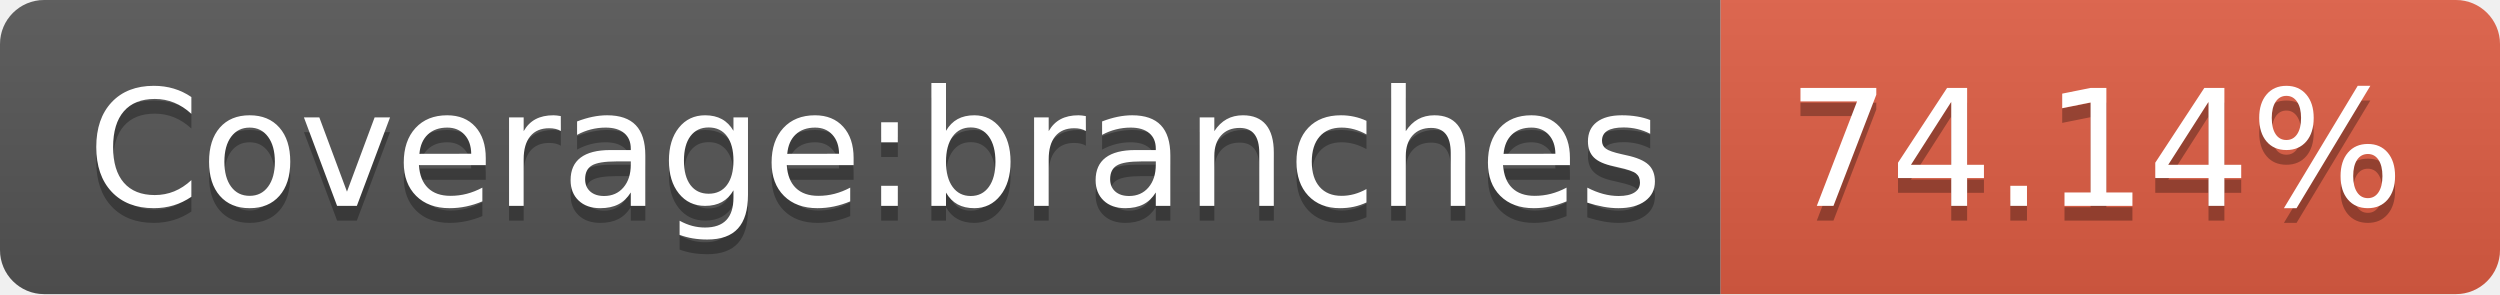
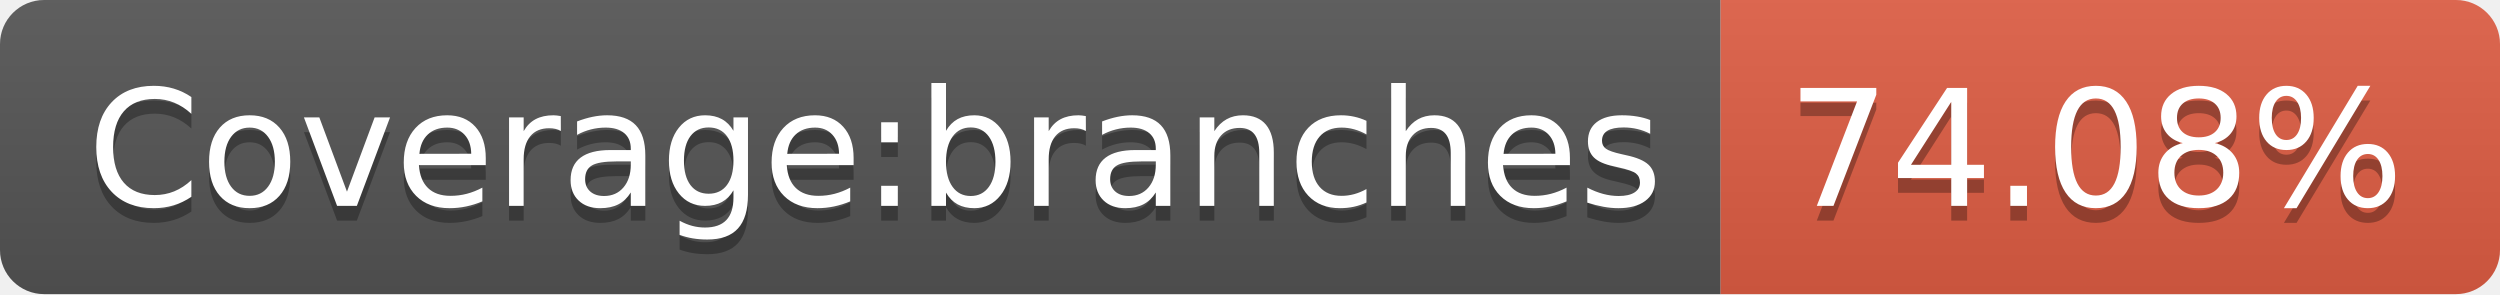
- <svg xmlns="http://www.w3.org/2000/svg" width="170" height="20" role="img" aria-label="Coverage:branches: 74.14%">
+ <svg xmlns="http://www.w3.org/2000/svg" width="170" height="20" role="img" aria-label="Coverage:branches: 74.08%">
  <linearGradient id="s" x2="0" y2="100%">
    <stop offset="0" stop-color="#bbb" stop-opacity=".1" />
    <stop offset="1" stop-opacity=".1" />
  </linearGradient>
  <clipPath id="r">
    <rect width="170" height="20" rx="3" fill="#fff" />
  </clipPath>
  <g clip-path="url(#r)">
    <rect width="117" height="20" fill="#555" />
    <rect x="117" width="53" height="20" fill="#e05d44" />
    <rect width="170" height="20" fill="url(#s)" />
  </g>
  <g fill="#fff" text-anchor="middle" font-family="Verdana,Geneva,DejaVu Sans,sans-serif" text-rendering="geometricPrecision" font-size="110">
    <text aria-hidden="true" x="595" y="150" fill="#010101" fill-opacity=".3" transform="scale(.1)" textLength="1070">Coverage:branches</text>
    <text x="595" y="140" transform="scale(.1)" fill="#fff" textLength="1070">Coverage:branches</text>
-     <text aria-hidden="true" x="1425" y="150" fill="#010101" fill-opacity=".3" transform="scale(.1)" textLength="430">74.14%</text>
-     <text x="1425" y="140" transform="scale(.1)" fill="#fff" textLength="430">74.14%</text>
+     <text aria-hidden="true" x="1425" y="150" fill="#010101" fill-opacity=".3" transform="scale(.1)" textLength="430">74.08%</text>
+     <text x="1425" y="140" transform="scale(.1)" fill="#fff" textLength="430">74.08%</text>
  </g>
</svg>
